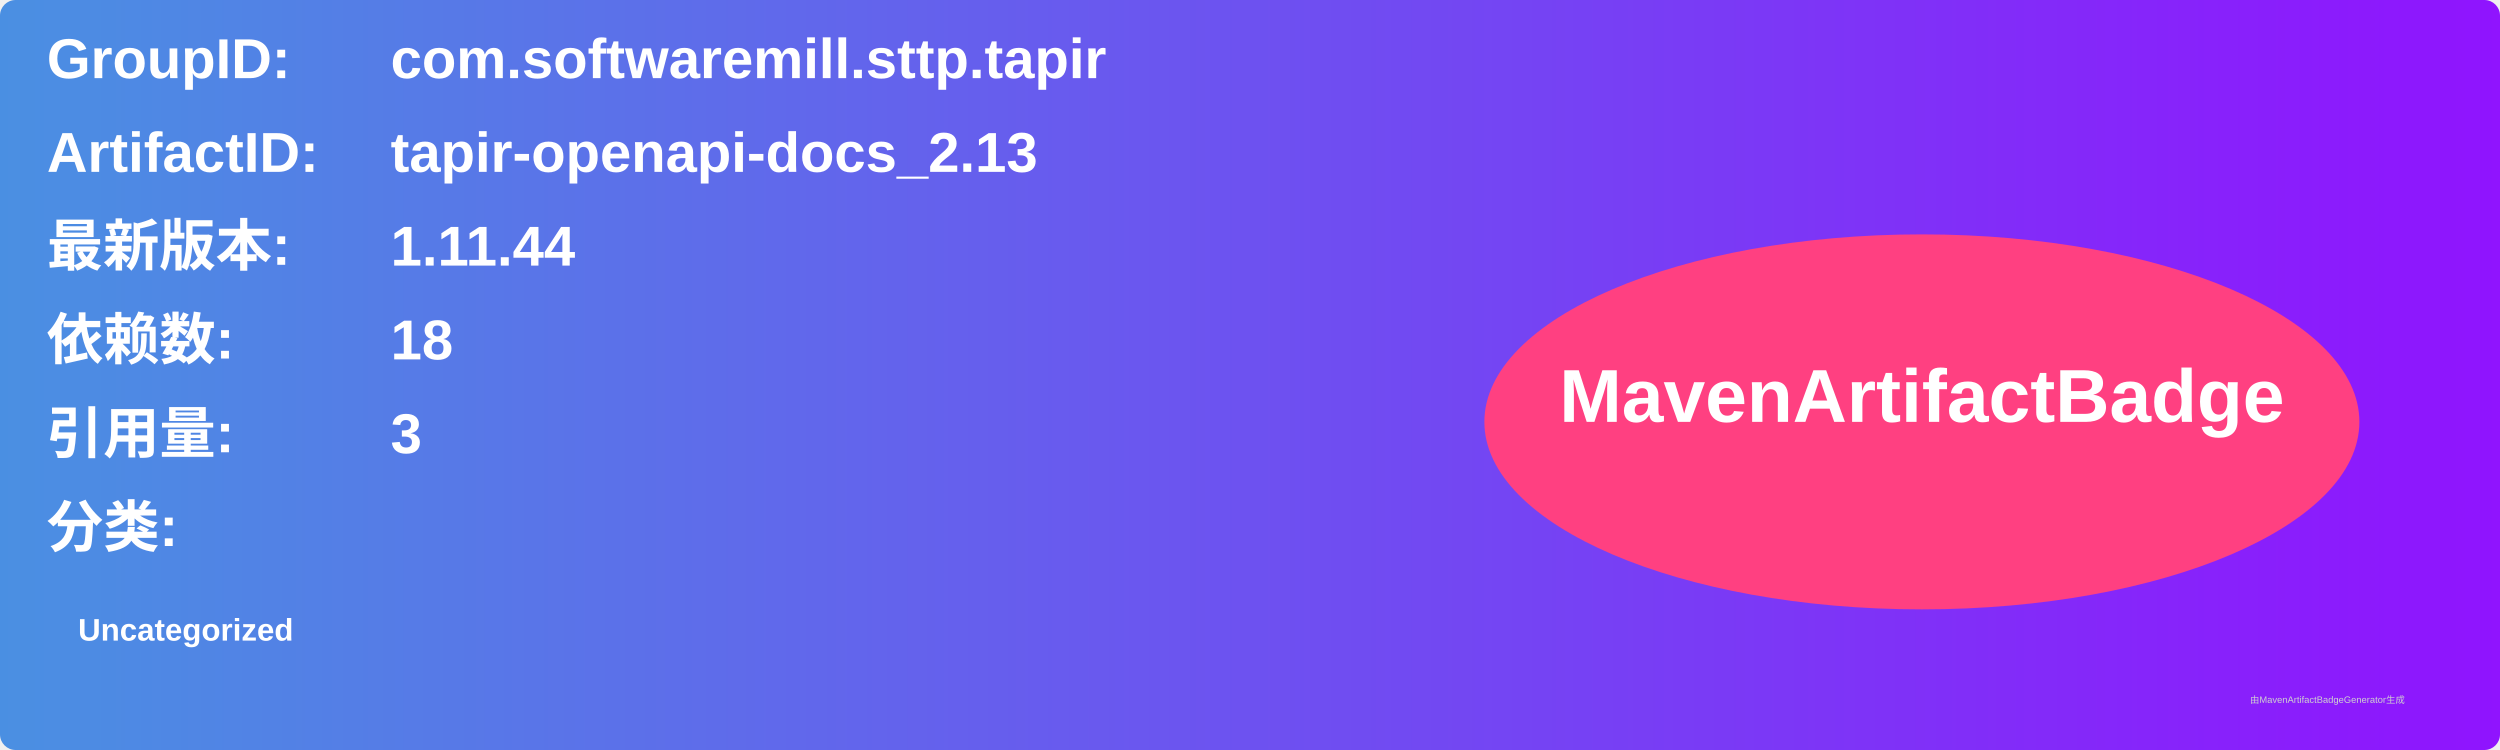
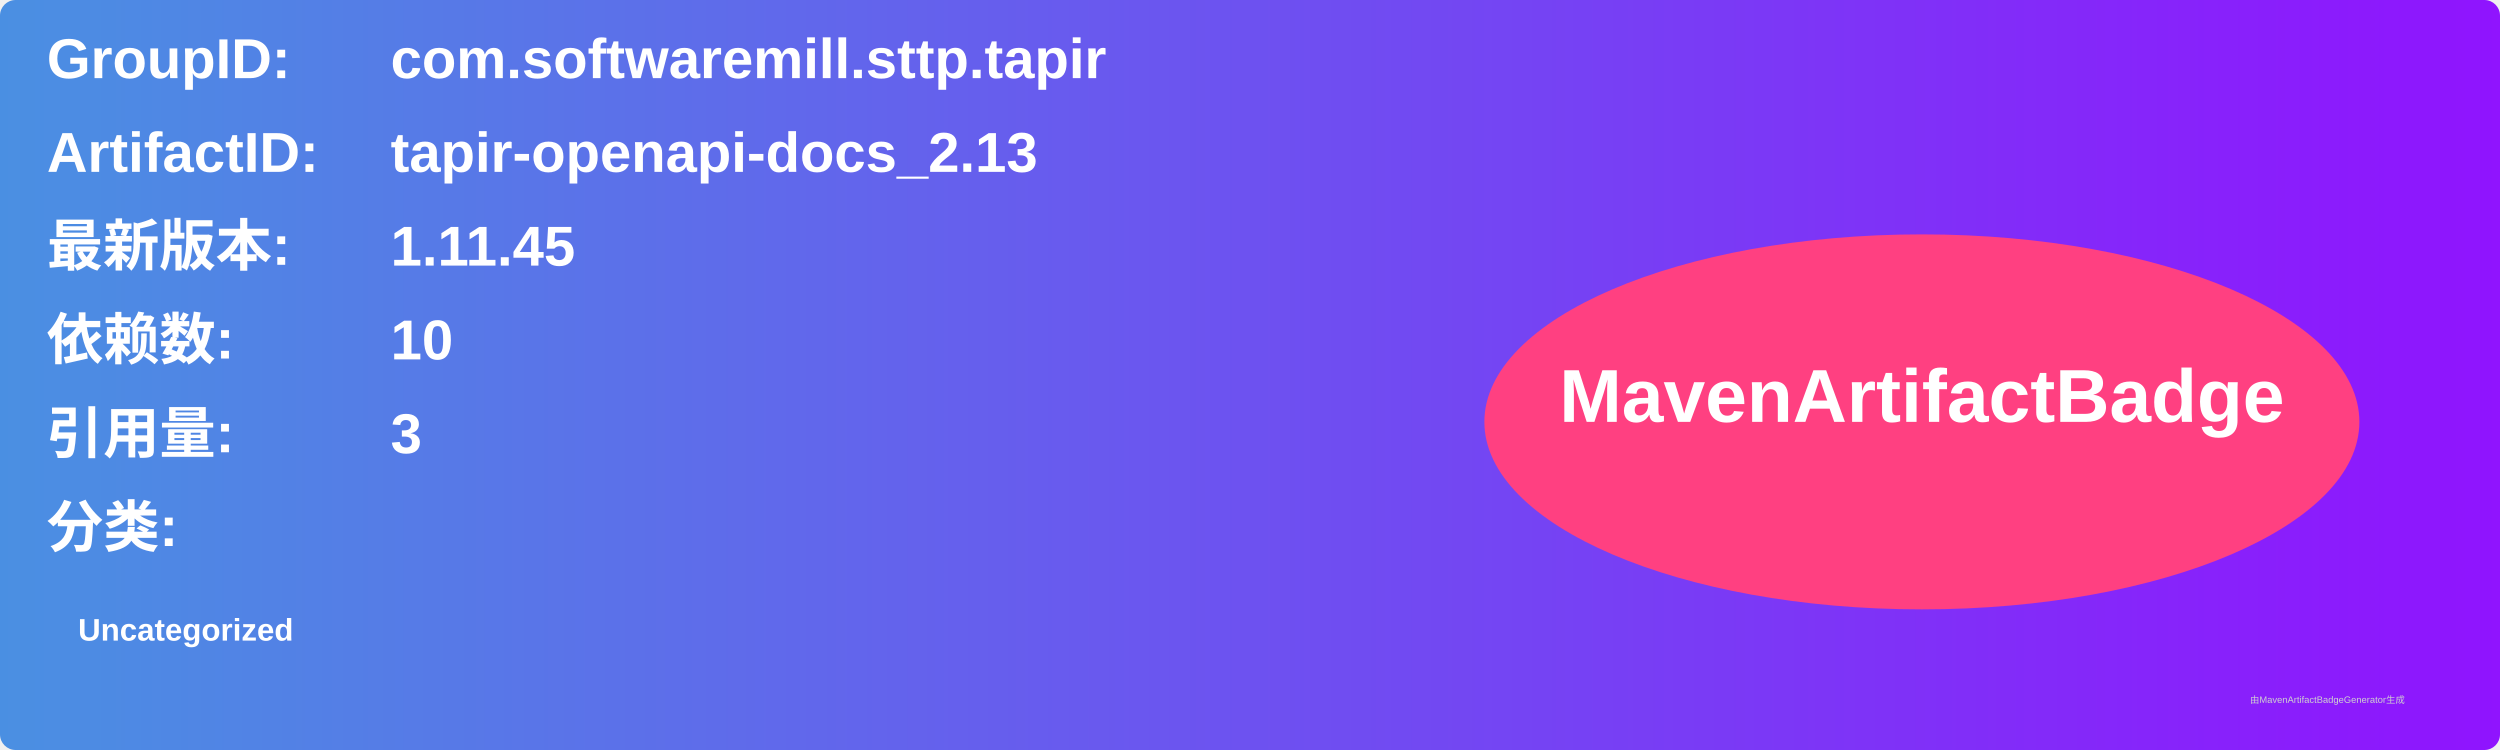
<svg xmlns="http://www.w3.org/2000/svg" width="800" height="240" viewBox="0 0 800 240">
  <linearGradient id="grad" x1="0%" y1="0%" x2="100%" y2="0%">
    <stop offset="0%" stop-color="#4a90e2" />
    <stop offset="100%" stop-color="#9013fe" />
  </linearGradient>
  <rect width="100%" height="100%" rx="5" ry="5" fill="url(#grad)" />
  <g transform="translate(15, 15)">
    <text x="0" y="10" font-family="Arial" font-size="18" fill="white" font-weight="bold" width="260">GroupID:</text>
    <text x="110" y="10" font-family="Arial" font-size="18" fill="white" font-weight="bold" width="460">com.softwaremill.sttp.tapir</text>
    <text x="0" y="40" font-family="Arial" font-size="18" fill="white" font-weight="bold" width="260">ArtifactID:</text>
    <text x="110" y="40" font-family="Arial" font-size="18" fill="white" font-weight="bold" width="460">tapir-openapi-docs_2.13</text>
    <text x="0" y="70" font-family="Arial" font-size="18" fill="white" font-weight="bold">最新版本:</text>
    <text x="110" y="70" font-family="Arial" font-size="18" fill="white" font-weight="bold">
-       <tspan font-weight="bold">1.11.44</tspan>
+       <tspan font-weight="bold">1.11.45</tspan>
    </text>
    <text x="0" y="100" font-family="Arial" font-size="18" fill="white" font-weight="bold">依赖数: </text>
    <text x="110" y="100" font-family="Arial" font-size="18" fill="white">
-       <tspan font-weight="bold">18</tspan>
+       <tspan font-weight="bold">10</tspan>
    </text>
    <text x="0" y="130" font-family="Arial" font-size="18" fill="white" font-weight="bold">引用量: </text>
    <text x="110" y="130" font-family="Arial" font-size="18" fill="white">
      <tspan font-weight="bold">3</tspan>
    </text>
    <text x="0" y="160" font-family="Arial" font-size="18" fill="white" font-weight="bold">分类:</text>
    <text x="10" y="190" font-family="Arial" font-size="10" fill="white">
      <tspan font-weight="bold">Uncategorized</tspan>
    </text>
    <ellipse cx="600" cy="120" rx="140" ry="60" fill="#ff4081" />
    <text x="600" y="120" text-anchor="middle" font-family="Arial" font-size="24" fill="white" font-weight="bold">MavenArtifactBadge</text>
  </g>
  <text x="720" y="225" font-family="Arial" font-size="3" fill="#d0d0d0">由MavenArtifactBadgeGenerator生成</text>
</svg>
